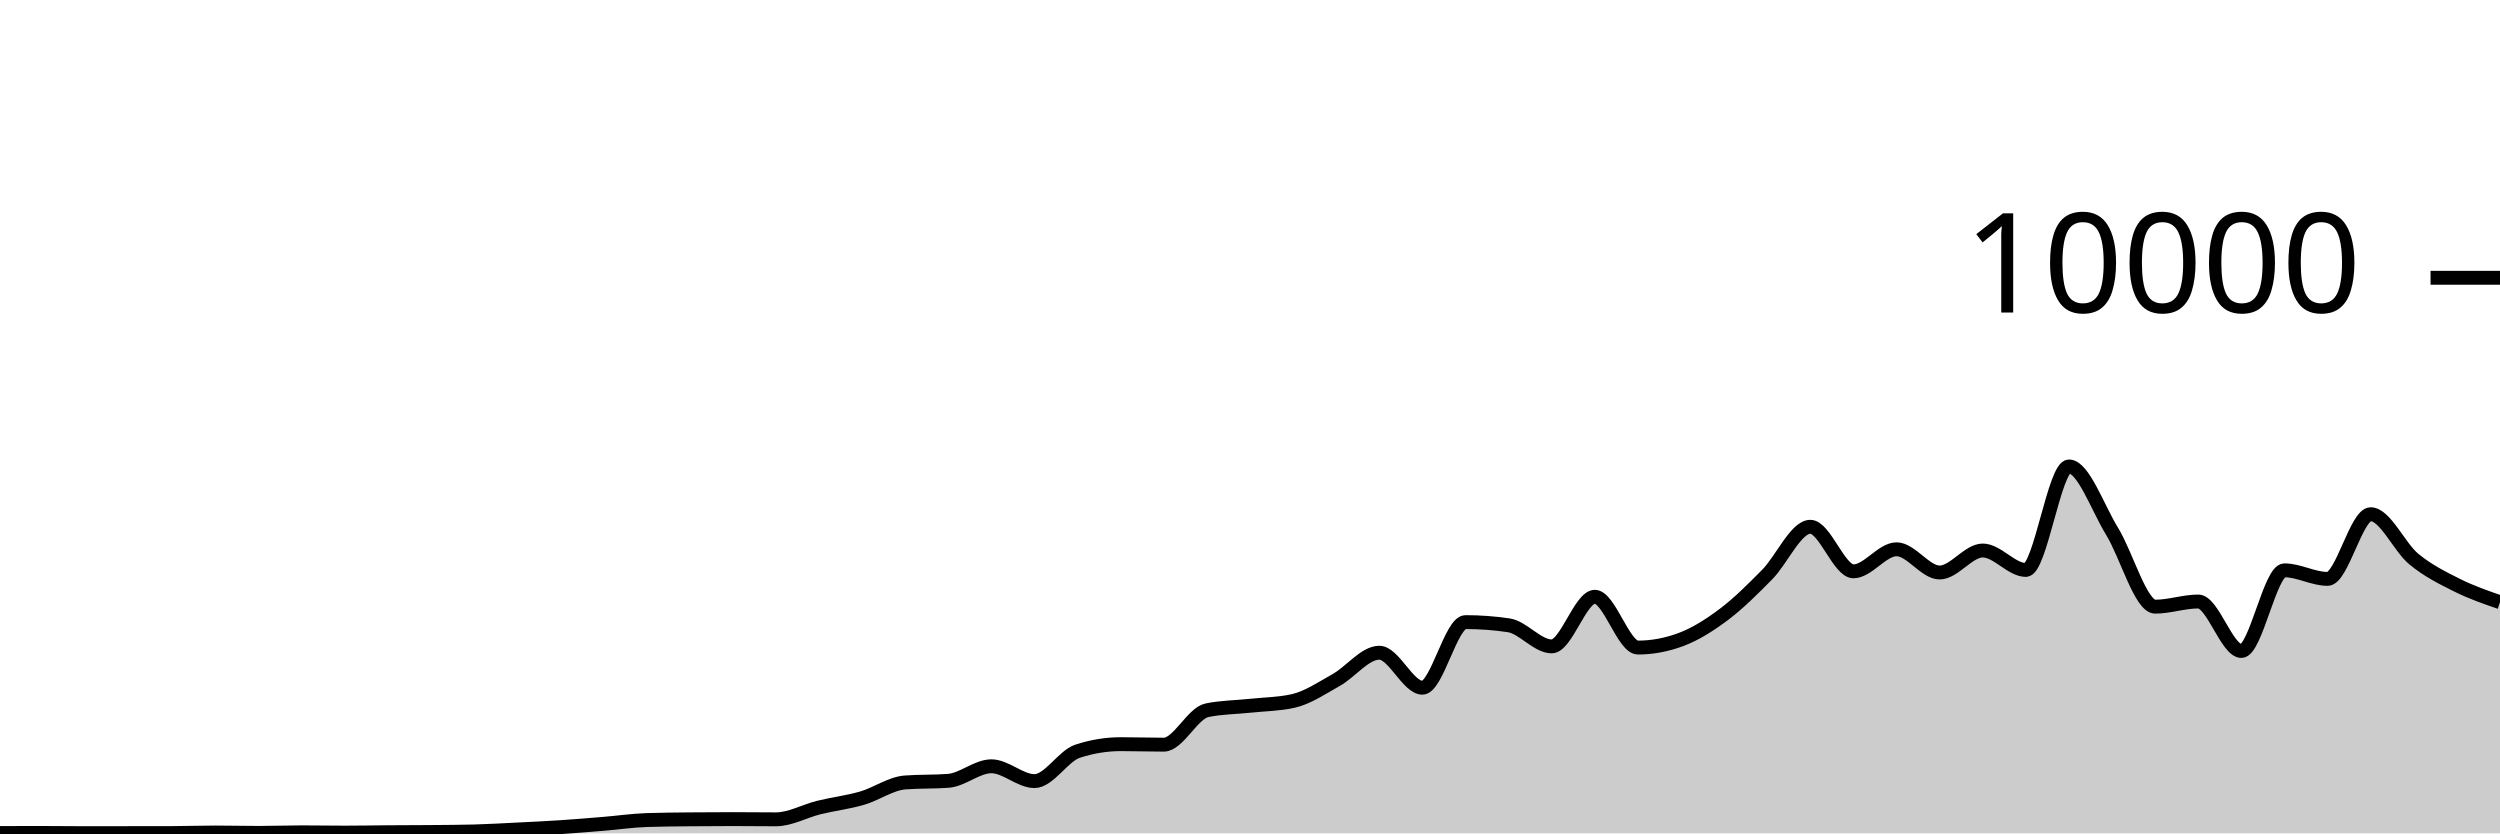
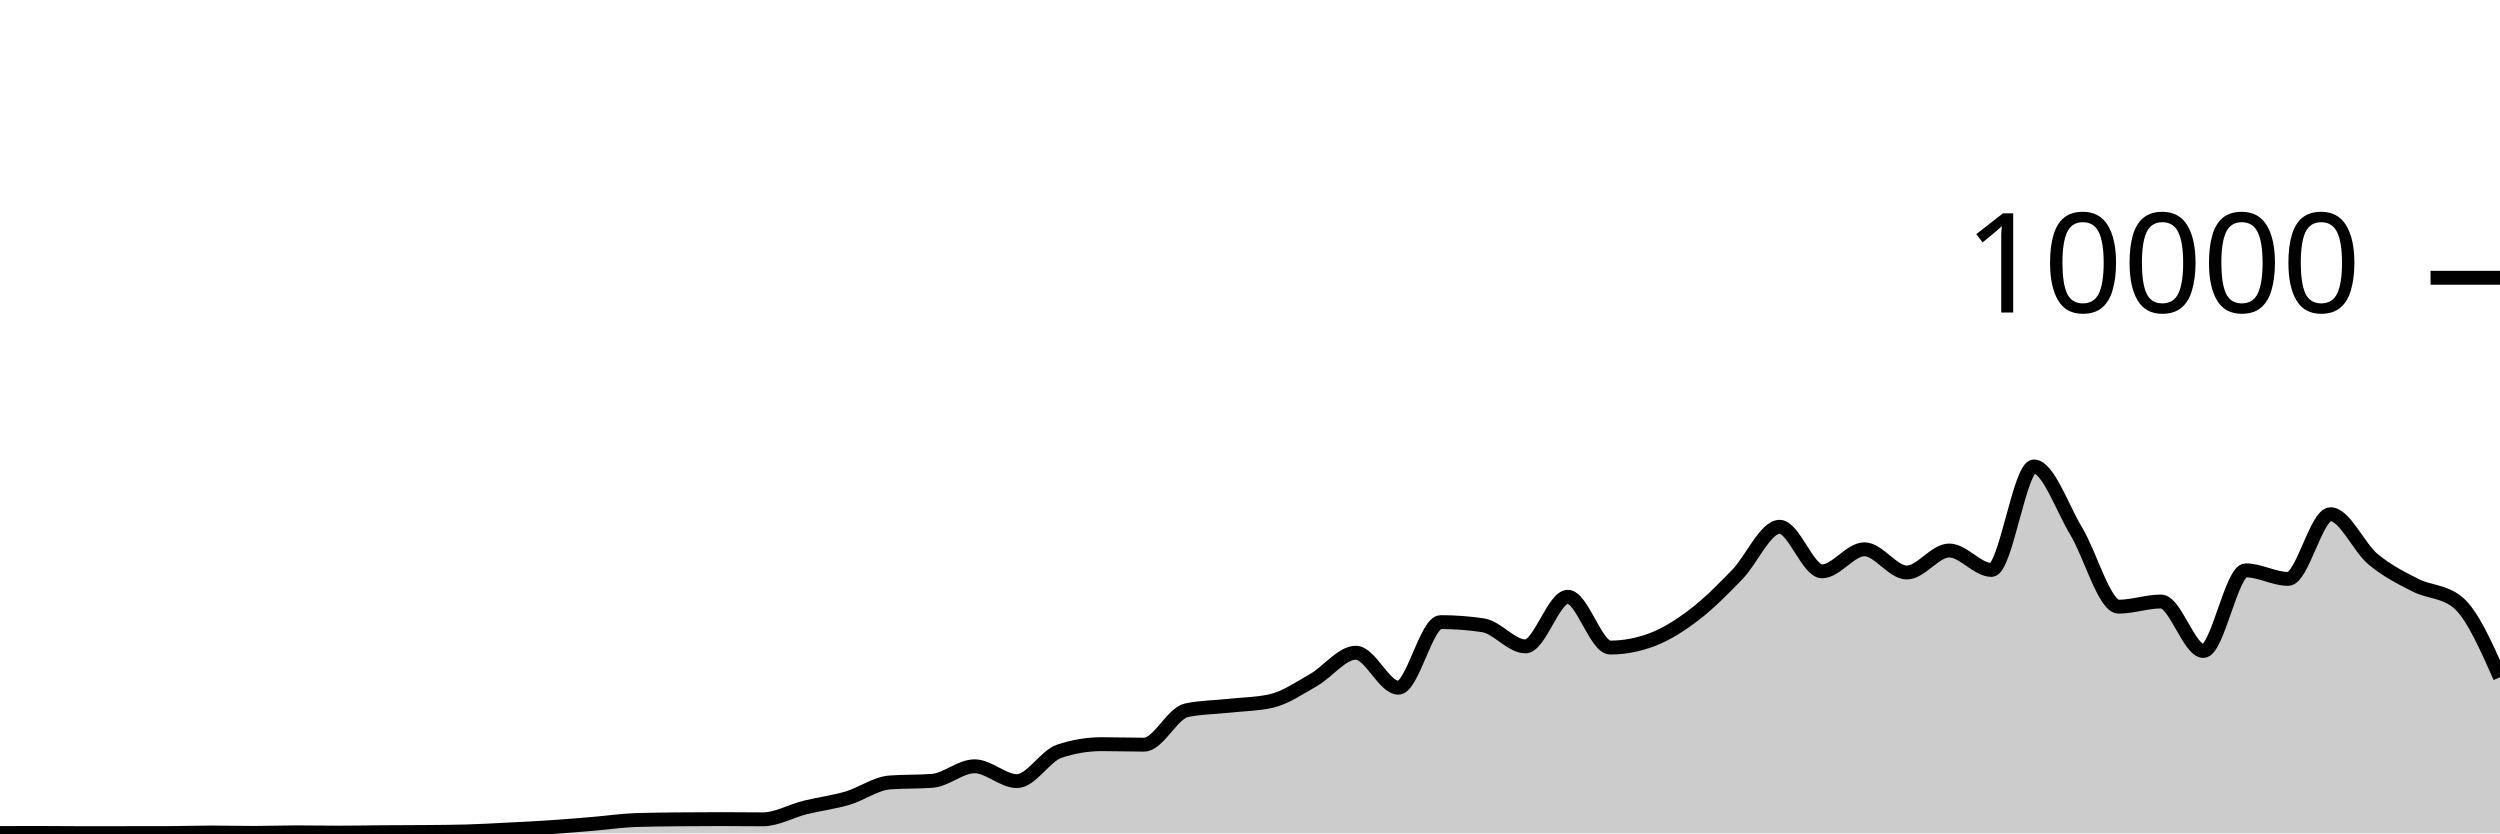
<svg xmlns="http://www.w3.org/2000/svg" viewBox="0 0 180 60">
  <g transform="translate(0,20)">
-     <path class="area" fill="rgba(0, 0, 0, 0.2)" d="M0,39.976C1.034,39.974,2.069,39.972,3.103,39.972C4.138,39.972,5.172,39.988,6.207,39.988C7.241,39.988,8.276,39.985,9.31,39.984C10.345,39.983,11.379,39.983,12.414,39.98C13.448,39.977,14.483,39.94,15.517,39.94C16.552,39.94,17.586,39.968,18.621,39.968C19.655,39.968,20.69,39.928,21.724,39.928C22.759,39.928,23.793,39.948,24.828,39.948C25.862,39.948,26.897,39.927,27.931,39.92C28.966,39.913,30,39.913,31.034,39.904C32.069,39.895,33.103,39.891,34.138,39.864C35.172,39.837,36.207,39.775,37.241,39.724C38.276,39.673,39.31,39.624,40.345,39.556C41.379,39.488,42.414,39.401,43.448,39.316C44.483,39.231,45.517,39.079,46.552,39.044C47.586,39.009,48.621,39.003,49.655,38.992C50.69,38.981,51.724,38.976,52.759,38.976C53.793,38.976,54.828,38.992,55.862,38.992C56.897,38.992,57.931,38.394,58.966,38.14C60,37.886,61.034,37.769,62.069,37.468C63.103,37.167,64.138,36.413,65.172,36.336C66.207,36.259,67.241,36.297,68.276,36.22C69.31,36.143,70.345,35.172,71.379,35.172C72.414,35.172,73.448,36.24,74.483,36.24C75.517,36.24,76.552,34.427,77.586,34.088C78.621,33.749,79.655,33.58,80.69,33.58C81.724,33.58,82.759,33.616,83.793,33.616C84.828,33.616,85.862,31.356,86.897,31.14C87.931,30.924,88.966,30.927,90,30.816C91.034,30.705,92.069,30.701,93.103,30.472C94.138,30.243,95.172,29.539,96.207,28.96C97.241,28.381,98.276,26.996,99.31,26.996C100.345,26.996,101.379,29.516,102.414,29.516C103.448,29.516,104.483,24.792,105.517,24.792C106.552,24.792,107.586,24.868,108.621,25.02C109.655,25.172,110.69,26.54,111.724,26.54C112.759,26.54,113.793,22.968,114.828,22.968C115.862,22.968,116.897,26.624,117.931,26.624C118.966,26.624,120,26.431,121.034,26.044C122.069,25.657,123.103,25.004,124.138,24.224C125.172,23.444,126.207,22.413,127.241,21.364C128.276,20.315,129.31,17.928,130.345,17.928C131.379,17.928,132.414,21.136,133.448,21.136C134.483,21.136,135.517,19.548,136.552,19.548C137.586,19.548,138.621,21.22,139.655,21.22C140.69,21.22,141.724,19.636,142.759,19.636C143.793,19.636,144.828,21.036,145.862,21.036C146.897,21.036,147.931,13.584,148.966,13.584C150,13.584,151.034,16.569,152.069,18.252C153.103,19.935,154.138,23.68,155.172,23.68C156.207,23.68,157.241,23.308,158.276,23.308C159.31,23.308,160.345,26.872,161.379,26.872C162.414,26.872,163.448,21.064,164.483,21.064C165.517,21.064,166.552,21.68,167.586,21.68C168.621,21.68,169.655,17.024,170.69,17.024C171.724,17.024,172.759,19.401,173.793,20.252C174.828,21.103,175.862,21.61,176.897,22.128C177.931,22.646,178.966,23.003,180,23.36L180,40C178.966,40,177.931,40,176.897,40C175.862,40,174.828,40,173.793,40C172.759,40,171.724,40,170.69,40C169.655,40,168.621,40,167.586,40C166.552,40,165.517,40,164.483,40C163.448,40,162.414,40,161.379,40C160.345,40,159.31,40,158.276,40C157.241,40,156.207,40,155.172,40C154.138,40,153.103,40,152.069,40C151.034,40,150,40,148.966,40C147.931,40,146.897,40,145.862,40C144.828,40,143.793,40,142.759,40C141.724,40,140.69,40,139.655,40C138.621,40,137.586,40,136.552,40C135.517,40,134.483,40,133.448,40C132.414,40,131.379,40,130.345,40C129.31,40,128.276,40,127.241,40C126.207,40,125.172,40,124.138,40C123.103,40,122.069,40,121.034,40C120,40,118.966,40,117.931,40C116.897,40,115.862,40,114.828,40C113.793,40,112.759,40,111.724,40C110.69,40,109.655,40,108.621,40C107.586,40,106.552,40,105.517,40C104.483,40,103.448,40,102.414,40C101.379,40,100.345,40,99.31,40C98.276,40,97.241,40,96.207,40C95.172,40,94.138,40,93.103,40C92.069,40,91.034,40,90,40C88.966,40,87.931,40,86.897,40C85.862,40,84.828,40,83.793,40C82.759,40,81.724,40,80.69,40C79.655,40,78.621,40,77.586,40C76.552,40,75.517,40,74.483,40C73.448,40,72.414,40,71.379,40C70.345,40,69.31,40,68.276,40C67.241,40,66.207,40,65.172,40C64.138,40,63.103,40,62.069,40C61.034,40,60,40,58.966,40C57.931,40,56.897,40,55.862,40C54.828,40,53.793,40,52.759,40C51.724,40,50.69,40,49.655,40C48.621,40,47.586,40,46.552,40C45.517,40,44.483,40,43.448,40C42.414,40,41.379,40,40.345,40C39.31,40,38.276,40,37.241,40C36.207,40,35.172,40,34.138,40C33.103,40,32.069,40,31.034,40C30,40,28.966,40,27.931,40C26.897,40,25.862,40,24.828,40C23.793,40,22.759,40,21.724,40C20.69,40,19.655,40,18.621,40C17.586,40,16.552,40,15.517,40C14.483,40,13.448,40,12.414,40C11.379,40,10.345,40,9.31,40C8.276,40,7.241,40,6.207,40C5.172,40,4.138,40,3.103,40C2.069,40,1.034,40,0,40Z" />
-     <path class="line" stroke="black" fill="none" d="M0,39.976C1.034,39.974,2.069,39.972,3.103,39.972C4.138,39.972,5.172,39.988,6.207,39.988C7.241,39.988,8.276,39.985,9.31,39.984C10.345,39.983,11.379,39.983,12.414,39.98C13.448,39.977,14.483,39.94,15.517,39.94C16.552,39.94,17.586,39.968,18.621,39.968C19.655,39.968,20.69,39.928,21.724,39.928C22.759,39.928,23.793,39.948,24.828,39.948C25.862,39.948,26.897,39.927,27.931,39.92C28.966,39.913,30,39.913,31.034,39.904C32.069,39.895,33.103,39.891,34.138,39.864C35.172,39.837,36.207,39.775,37.241,39.724C38.276,39.673,39.31,39.624,40.345,39.556C41.379,39.488,42.414,39.401,43.448,39.316C44.483,39.231,45.517,39.079,46.552,39.044C47.586,39.009,48.621,39.003,49.655,38.992C50.69,38.981,51.724,38.976,52.759,38.976C53.793,38.976,54.828,38.992,55.862,38.992C56.897,38.992,57.931,38.394,58.966,38.14C60,37.886,61.034,37.769,62.069,37.468C63.103,37.167,64.138,36.413,65.172,36.336C66.207,36.259,67.241,36.297,68.276,36.22C69.31,36.143,70.345,35.172,71.379,35.172C72.414,35.172,73.448,36.24,74.483,36.24C75.517,36.24,76.552,34.427,77.586,34.088C78.621,33.749,79.655,33.58,80.69,33.58C81.724,33.58,82.759,33.616,83.793,33.616C84.828,33.616,85.862,31.356,86.897,31.14C87.931,30.924,88.966,30.927,90,30.816C91.034,30.705,92.069,30.701,93.103,30.472C94.138,30.243,95.172,29.539,96.207,28.96C97.241,28.381,98.276,26.996,99.31,26.996C100.345,26.996,101.379,29.516,102.414,29.516C103.448,29.516,104.483,24.792,105.517,24.792C106.552,24.792,107.586,24.868,108.621,25.02C109.655,25.172,110.69,26.54,111.724,26.54C112.759,26.54,113.793,22.968,114.828,22.968C115.862,22.968,116.897,26.624,117.931,26.624C118.966,26.624,120,26.431,121.034,26.044C122.069,25.657,123.103,25.004,124.138,24.224C125.172,23.444,126.207,22.413,127.241,21.364C128.276,20.315,129.31,17.928,130.345,17.928C131.379,17.928,132.414,21.136,133.448,21.136C134.483,21.136,135.517,19.548,136.552,19.548C137.586,19.548,138.621,21.22,139.655,21.22C140.69,21.22,141.724,19.636,142.759,19.636C143.793,19.636,144.828,21.036,145.862,21.036C146.897,21.036,147.931,13.584,148.966,13.584C150,13.584,151.034,16.569,152.069,18.252C153.103,19.935,154.138,23.68,155.172,23.68C156.207,23.68,157.241,23.308,158.276,23.308C159.31,23.308,160.345,26.872,161.379,26.872C162.414,26.872,163.448,21.064,164.483,21.064C165.517,21.064,166.552,21.68,167.586,21.68C168.621,21.68,169.655,17.024,170.69,17.024C171.724,17.024,172.759,19.401,173.793,20.252C174.828,21.103,175.862,21.61,176.897,22.128C177.931,22.646,178.966,23.003,180,23.36" />
+     <path class="area" fill="rgba(0, 0, 0, 0.2)" d="M0,39.976C1.017,39.974,2.034,39.972,3.051,39.972C4.068,39.972,5.085,39.988,6.102,39.988C7.119,39.988,8.136,39.985,9.153,39.984C10.169,39.983,11.186,39.983,12.203,39.98C13.22,39.977,14.237,39.94,15.254,39.94C16.271,39.94,17.288,39.968,18.305,39.968C19.322,39.968,20.339,39.928,21.356,39.928C22.373,39.928,23.39,39.948,24.407,39.948C25.424,39.948,26.441,39.927,27.458,39.92C28.475,39.913,29.492,39.913,30.508,39.904C31.525,39.895,32.542,39.891,33.559,39.864C34.576,39.837,35.593,39.775,36.61,39.724C37.627,39.673,38.644,39.624,39.661,39.556C40.678,39.488,41.695,39.401,42.712,39.316C43.729,39.231,44.746,39.079,45.763,39.044C46.78,39.009,47.797,39.003,48.814,38.992C49.831,38.981,50.847,38.976,51.864,38.976C52.881,38.976,53.898,38.992,54.915,38.992C55.932,38.992,56.949,38.394,57.966,38.14C58.983,37.886,60,37.769,61.017,37.468C62.034,37.167,63.051,36.413,64.068,36.336C65.085,36.259,66.102,36.297,67.119,36.22C68.136,36.143,69.153,35.172,70.169,35.172C71.186,35.172,72.203,36.24,73.22,36.24C74.237,36.24,75.254,34.427,76.271,34.088C77.288,33.749,78.305,33.58,79.322,33.58C80.339,33.58,81.356,33.616,82.373,33.616C83.39,33.616,84.407,31.356,85.424,31.14C86.441,30.924,87.458,30.927,88.475,30.816C89.492,30.705,90.508,30.701,91.525,30.472C92.542,30.243,93.559,29.539,94.576,28.96C95.593,28.381,96.61,26.996,97.627,26.996C98.644,26.996,99.661,29.516,100.678,29.516C101.695,29.516,102.712,24.792,103.729,24.792C104.746,24.792,105.763,24.868,106.78,25.02C107.797,25.172,108.814,26.54,109.831,26.54C110.847,26.54,111.864,22.968,112.881,22.968C113.898,22.968,114.915,26.624,115.932,26.624C116.949,26.624,117.966,26.431,118.983,26.044C120,25.657,121.017,25.004,122.034,24.224C123.051,23.444,124.068,22.413,125.085,21.364C126.102,20.315,127.119,17.928,128.136,17.928C129.153,17.928,130.169,21.136,131.186,21.136C132.203,21.136,133.22,19.548,134.237,19.548C135.254,19.548,136.271,21.22,137.288,21.22C138.305,21.22,139.322,19.636,140.339,19.636C141.356,19.636,142.373,21.036,143.39,21.036C144.407,21.036,145.424,13.584,146.441,13.584C147.458,13.584,148.475,16.569,149.492,18.252C150.508,19.935,151.525,23.68,152.542,23.68C153.559,23.68,154.576,23.308,155.593,23.308C156.61,23.308,157.627,26.872,158.644,26.872C159.661,26.872,160.678,21.064,161.695,21.064C162.712,21.064,163.729,21.68,164.746,21.68C165.763,21.68,166.78,17.024,167.797,17.024C168.814,17.024,169.831,19.401,170.847,20.252C171.864,21.103,172.881,21.61,173.898,22.128C174.915,22.646,175.932,22.539,176.949,23.36C177.966,24.181,178.983,26.471,180,28.76L180,40C178.983,40,177.966,40,176.949,40C175.932,40,174.915,40,173.898,40C172.881,40,171.864,40,170.847,40C169.831,40,168.814,40,167.797,40C166.78,40,165.763,40,164.746,40C163.729,40,162.712,40,161.695,40C160.678,40,159.661,40,158.644,40C157.627,40,156.61,40,155.593,40C154.576,40,153.559,40,152.542,40C151.525,40,150.508,40,149.492,40C148.475,40,147.458,40,146.441,40C145.424,40,144.407,40,143.39,40C142.373,40,141.356,40,140.339,40C139.322,40,138.305,40,137.288,40C136.271,40,135.254,40,134.237,40C133.22,40,132.203,40,131.186,40C130.169,40,129.153,40,128.136,40C127.119,40,126.102,40,125.085,40C124.068,40,123.051,40,122.034,40C121.017,40,120,40,118.983,40C117.966,40,116.949,40,115.932,40C114.915,40,113.898,40,112.881,40C111.864,40,110.847,40,109.831,40C108.814,40,107.797,40,106.78,40C105.763,40,104.746,40,103.729,40C102.712,40,101.695,40,100.678,40C99.661,40,98.644,40,97.627,40C96.61,40,95.593,40,94.576,40C93.559,40,92.542,40,91.525,40C90.508,40,89.492,40,88.475,40C87.458,40,86.441,40,85.424,40C84.407,40,83.39,40,82.373,40C81.356,40,80.339,40,79.322,40C78.305,40,77.288,40,76.271,40C75.254,40,74.237,40,73.22,40C72.203,40,71.186,40,70.169,40C69.153,40,68.136,40,67.119,40C66.102,40,65.085,40,64.068,40C63.051,40,62.034,40,61.017,40C60,40,58.983,40,57.966,40C56.949,40,55.932,40,54.915,40C53.898,40,52.881,40,51.864,40C50.847,40,49.831,40,48.814,40C47.797,40,46.78,40,45.763,40C44.746,40,43.729,40,42.712,40C41.695,40,40.678,40,39.661,40C38.644,40,37.627,40,36.61,40C35.593,40,34.576,40,33.559,40C32.542,40,31.525,40,30.508,40C29.492,40,28.475,40,27.458,40C26.441,40,25.424,40,24.407,40C23.39,40,22.373,40,21.356,40C20.339,40,19.322,40,18.305,40C17.288,40,16.271,40,15.254,40C14.237,40,13.22,40,12.203,40C11.186,40,10.169,40,9.153,40C8.136,40,7.119,40,6.102,40C5.085,40,4.068,40,3.051,40C2.034,40,1.017,40,0,40Z" />
+     <path class="line" stroke="black" fill="none" d="M0,39.976C1.017,39.974,2.034,39.972,3.051,39.972C4.068,39.972,5.085,39.988,6.102,39.988C7.119,39.988,8.136,39.985,9.153,39.984C10.169,39.983,11.186,39.983,12.203,39.98C13.22,39.977,14.237,39.94,15.254,39.94C16.271,39.94,17.288,39.968,18.305,39.968C19.322,39.968,20.339,39.928,21.356,39.928C22.373,39.928,23.39,39.948,24.407,39.948C25.424,39.948,26.441,39.927,27.458,39.92C28.475,39.913,29.492,39.913,30.508,39.904C31.525,39.895,32.542,39.891,33.559,39.864C34.576,39.837,35.593,39.775,36.61,39.724C37.627,39.673,38.644,39.624,39.661,39.556C40.678,39.488,41.695,39.401,42.712,39.316C43.729,39.231,44.746,39.079,45.763,39.044C46.78,39.009,47.797,39.003,48.814,38.992C49.831,38.981,50.847,38.976,51.864,38.976C52.881,38.976,53.898,38.992,54.915,38.992C55.932,38.992,56.949,38.394,57.966,38.14C58.983,37.886,60,37.769,61.017,37.468C62.034,37.167,63.051,36.413,64.068,36.336C65.085,36.259,66.102,36.297,67.119,36.22C68.136,36.143,69.153,35.172,70.169,35.172C71.186,35.172,72.203,36.24,73.22,36.24C74.237,36.24,75.254,34.427,76.271,34.088C77.288,33.749,78.305,33.58,79.322,33.58C80.339,33.58,81.356,33.616,82.373,33.616C83.39,33.616,84.407,31.356,85.424,31.14C86.441,30.924,87.458,30.927,88.475,30.816C89.492,30.705,90.508,30.701,91.525,30.472C92.542,30.243,93.559,29.539,94.576,28.96C95.593,28.381,96.61,26.996,97.627,26.996C98.644,26.996,99.661,29.516,100.678,29.516C101.695,29.516,102.712,24.792,103.729,24.792C104.746,24.792,105.763,24.868,106.78,25.02C107.797,25.172,108.814,26.54,109.831,26.54C110.847,26.54,111.864,22.968,112.881,22.968C113.898,22.968,114.915,26.624,115.932,26.624C116.949,26.624,117.966,26.431,118.983,26.044C120,25.657,121.017,25.004,122.034,24.224C123.051,23.444,124.068,22.413,125.085,21.364C126.102,20.315,127.119,17.928,128.136,17.928C129.153,17.928,130.169,21.136,131.186,21.136C132.203,21.136,133.22,19.548,134.237,19.548C135.254,19.548,136.271,21.22,137.288,21.22C138.305,21.22,139.322,19.636,140.339,19.636C141.356,19.636,142.373,21.036,143.39,21.036C144.407,21.036,145.424,13.584,146.441,13.584C147.458,13.584,148.475,16.569,149.492,18.252C150.508,19.935,151.525,23.68,152.542,23.68C153.559,23.68,154.576,23.308,155.593,23.308C156.61,23.308,157.627,26.872,158.644,26.872C159.661,26.872,160.678,21.064,161.695,21.064C162.712,21.064,163.729,21.68,164.746,21.68C165.763,21.68,166.78,17.024,167.797,17.024C168.814,17.024,169.831,19.401,170.847,20.252C171.864,21.103,172.881,21.61,173.898,22.128C174.915,22.646,175.932,22.539,176.949,23.36C177.966,24.181,178.983,26.471,180,28.76" />
    <path class="axis-ceiling" stroke-width="1" stroke="black" fill="none" d="M175,0L180,0" />
    <text class="axis-ceiling-label" font-family="sans-serif" text-anchor="end" font-size="10px" x="170" y="2.5">10000</text>
  </g>
</svg>
